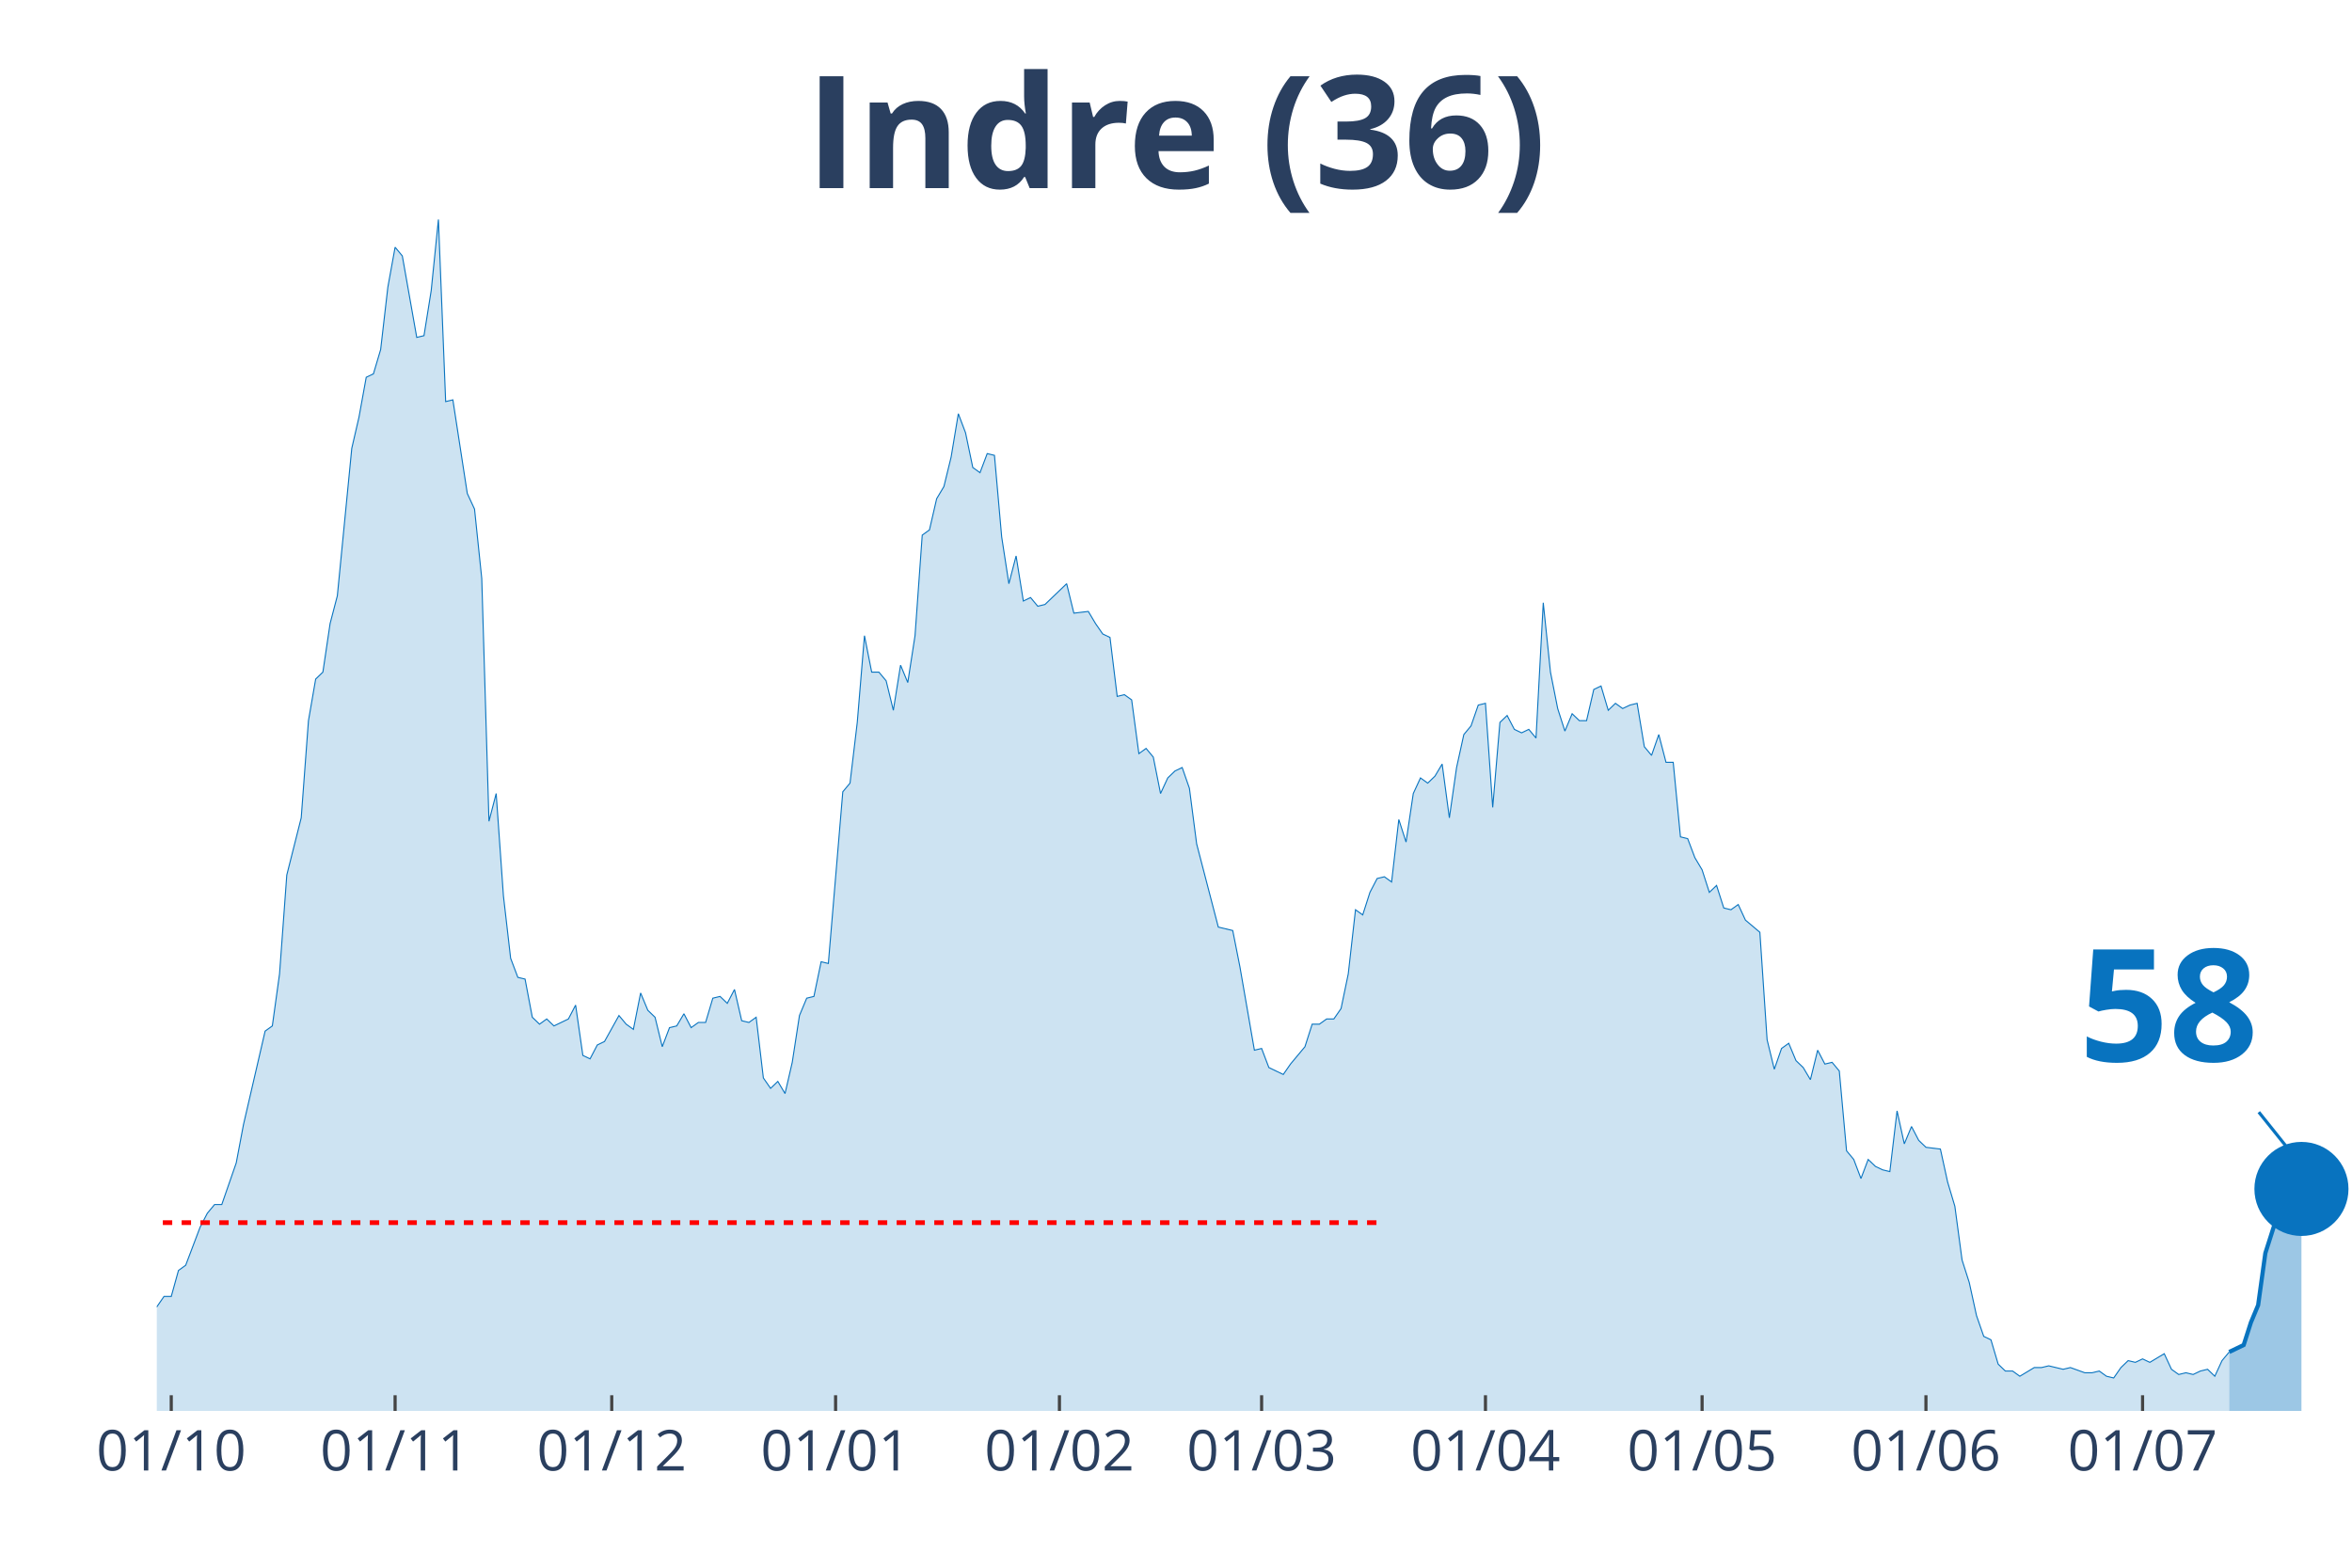
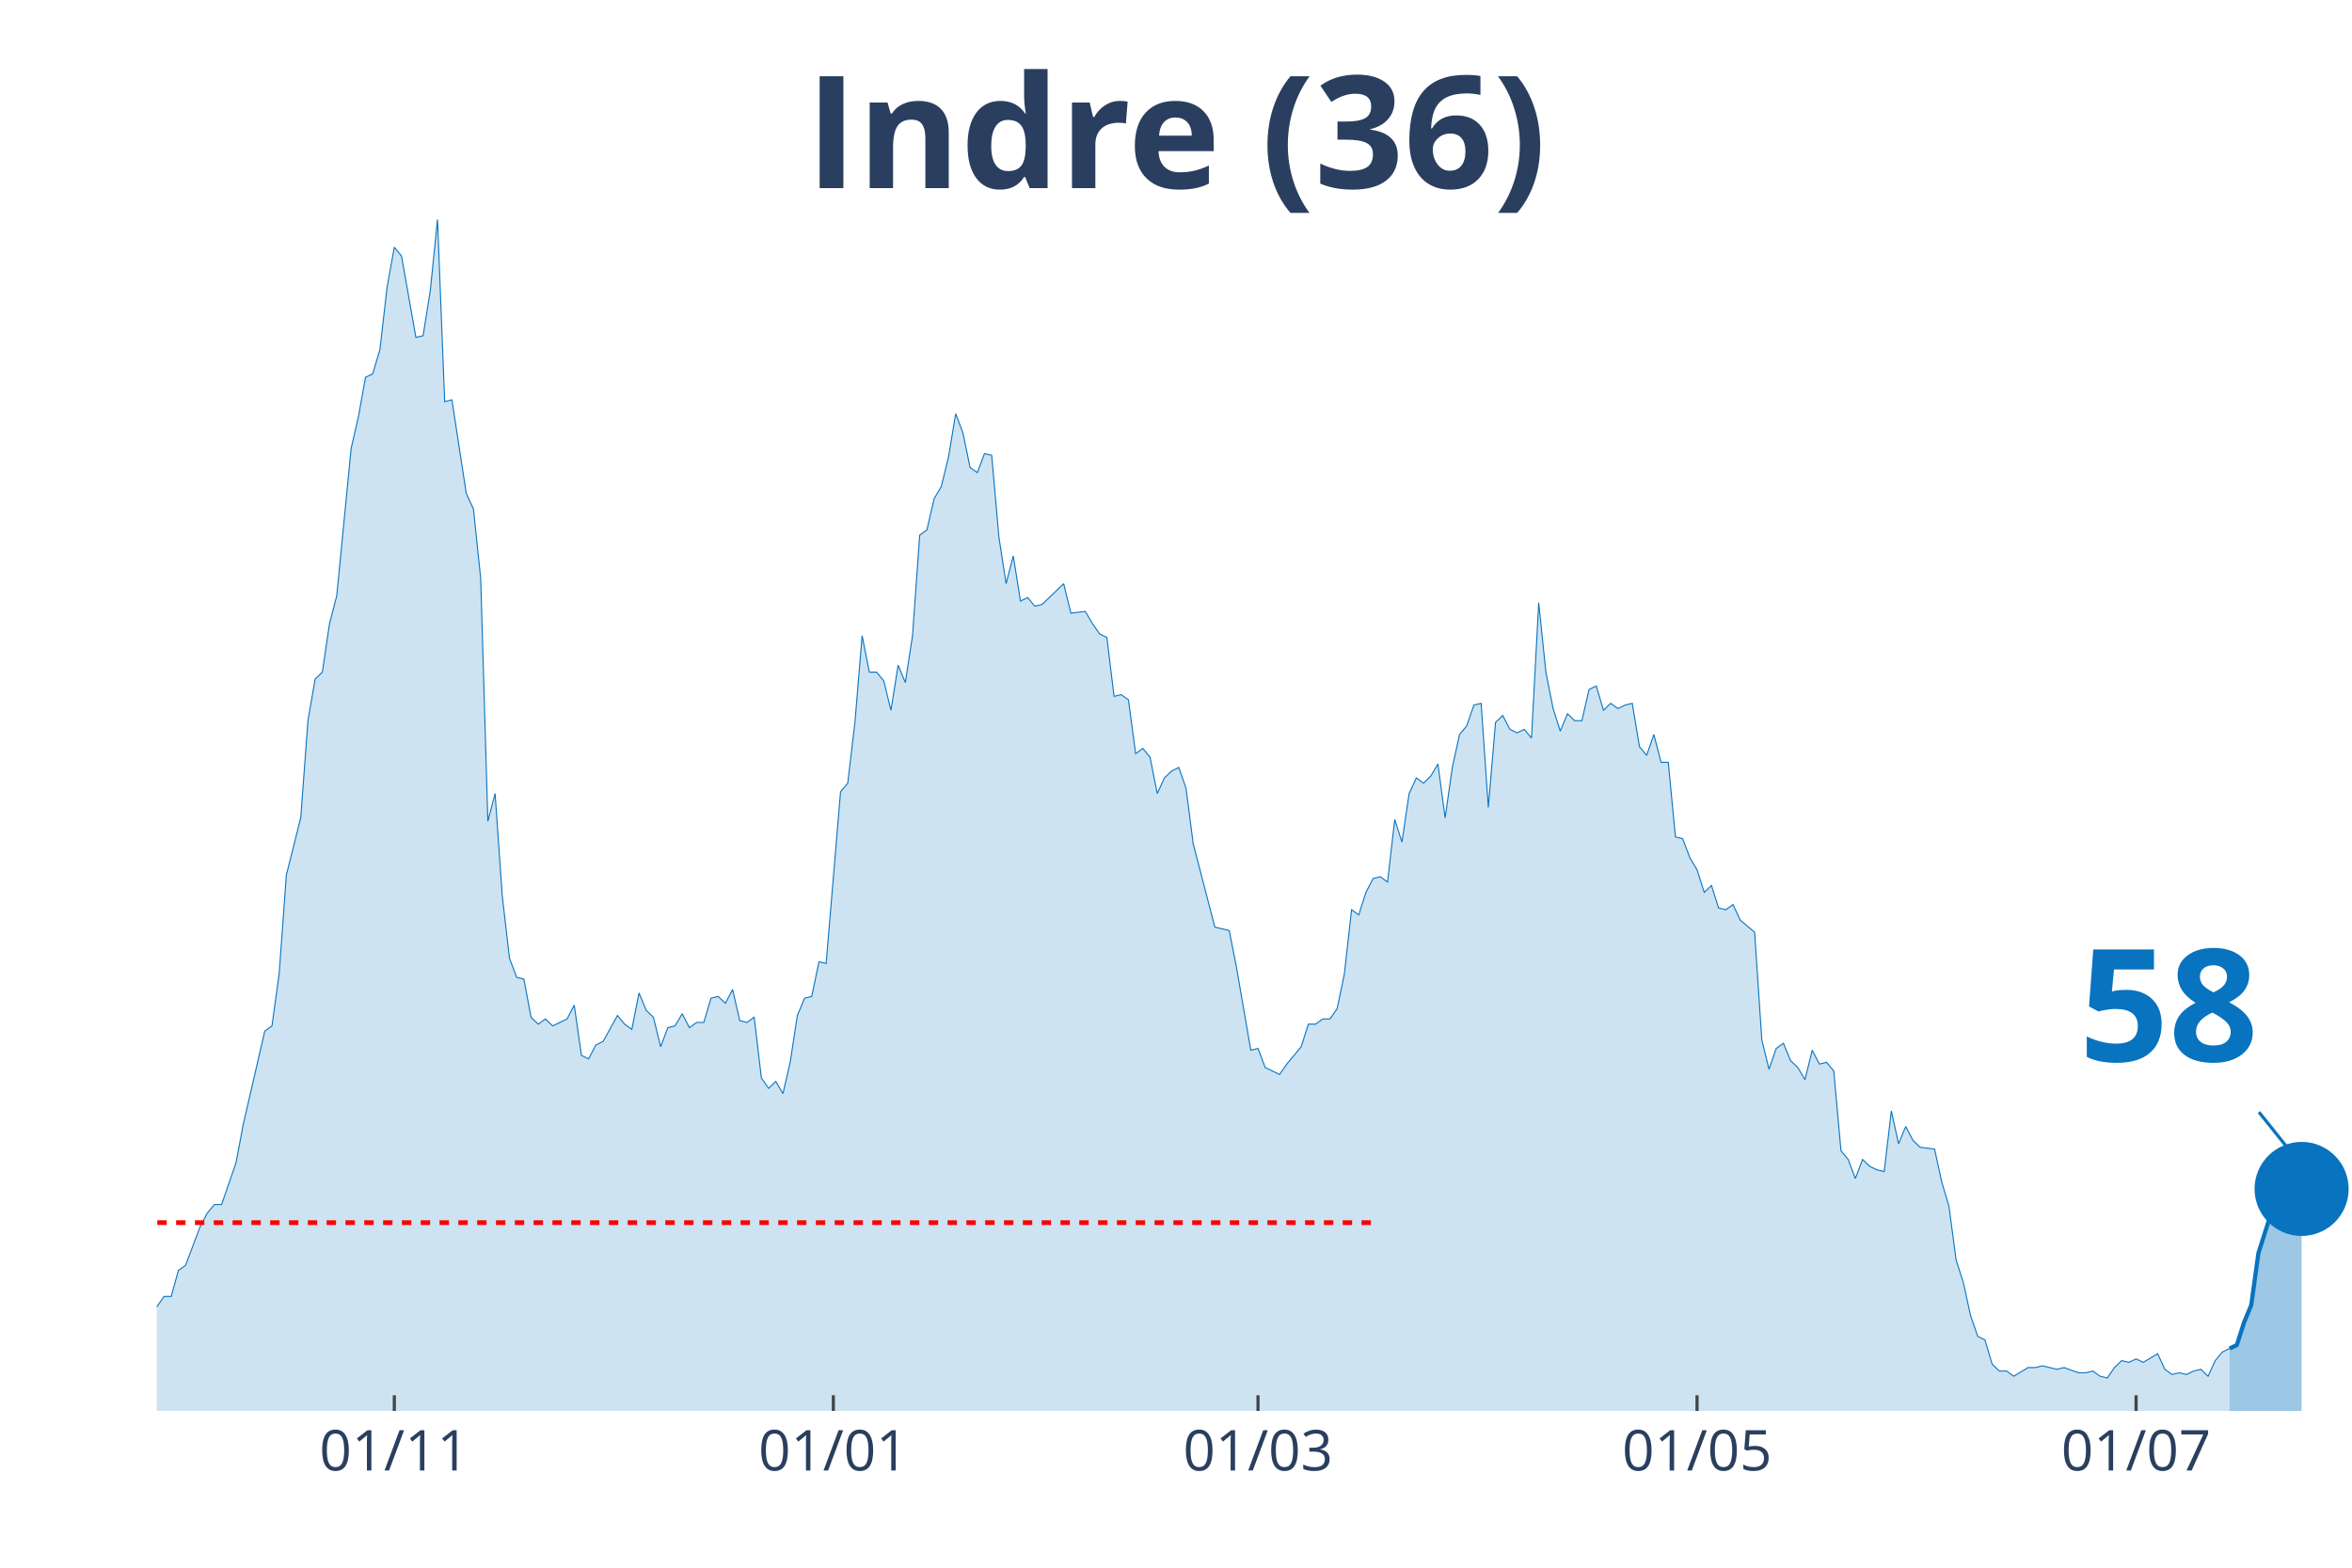
<svg xmlns="http://www.w3.org/2000/svg" class="main-svg" width="1125" height="750" style="" viewBox="0 0 750 500">
  <rect x="0" y="0" width="750" height="500" style="fill: rgb(0, 0, 0); fill-opacity: 0;" />
-   <defs id="defs-b4e0aa">
+   <defs id="defs-7ab86b">
    <g class="clips">
-       <clipPath id="clipb4e0aaxyplot" class="plotclip">
+       <clipPath id="clip7ab86bxyplot" class="plotclip">
        <rect width="700" height="380" />
      </clipPath>
-       <clipPath class="axesclip" id="clipb4e0aax">
+       <clipPath class="axesclip" id="clip7ab86bx">
        <rect x="50" y="0" width="700" height="500" />
      </clipPath>
-       <clipPath class="axesclip" id="clipb4e0aay">
+       <clipPath class="axesclip" id="clip7ab86by">
        <rect x="0" y="70" width="750" height="380" />
      </clipPath>
-       <clipPath class="axesclip" id="clipb4e0aaxy">
+       <clipPath class="axesclip" id="clip7ab86bxy">
        <rect x="50" y="70" width="700" height="380" />
      </clipPath>
    </g>
    <g class="gradients" />
  </defs>
  <g class="bglayer">
    <rect class="bg" x="50" y="70" width="700" height="380" style="fill: rgb(0, 0, 0); fill-opacity: 0; stroke-width: 0;" />
  </g>
  <g class="layer-below">
    <g class="imagelayer" />
    <g class="shapelayer" />
  </g>
  <g class="cartesianlayer">
    <g class="subplot xy">
      <g class="layer-subplot">
        <g class="shapelayer" />
        <g class="imagelayer" />
      </g>
      <g class="gridlayer">
        <g class="x">
-           <path class="xgrid crisp" transform="translate(54.61,0)" d="M0,70v380" style="stroke: rgb(255, 255, 255); stroke-opacity: 1; stroke-width: 1px;" />
-           <path class="xgrid crisp" transform="translate(125.99,0)" d="M0,70v380" style="stroke: rgb(255, 255, 255); stroke-opacity: 1; stroke-width: 1px;" />
-           <path class="xgrid crisp" transform="translate(195.07,0)" d="M0,70v380" style="stroke: rgb(255, 255, 255); stroke-opacity: 1; stroke-width: 1px;" />
-           <path class="xgrid crisp" transform="translate(266.45,0)" d="M0,70v380" style="stroke: rgb(255, 255, 255); stroke-opacity: 1; stroke-width: 1px;" />
-           <path class="xgrid crisp" transform="translate(337.83,0)" d="M0,70v380" style="stroke: rgb(255, 255, 255); stroke-opacity: 1; stroke-width: 1px;" />
-           <path class="xgrid crisp" transform="translate(402.3,0)" d="M0,70v380" style="stroke: rgb(255, 255, 255); stroke-opacity: 1; stroke-width: 1px;" />
-           <path class="xgrid crisp" transform="translate(473.68,0)" d="M0,70v380" style="stroke: rgb(255, 255, 255); stroke-opacity: 1; stroke-width: 1px;" />
-           <path class="xgrid crisp" transform="translate(542.76,0)" d="M0,70v380" style="stroke: rgb(255, 255, 255); stroke-opacity: 1; stroke-width: 1px;" />
-           <path class="xgrid crisp" transform="translate(614.14,0)" d="M0,70v380" style="stroke: rgb(255, 255, 255); stroke-opacity: 1; stroke-width: 1px;" />
-           <path class="xgrid crisp" transform="translate(683.22,0)" d="M0,70v380" style="stroke: rgb(255, 255, 255); stroke-opacity: 1; stroke-width: 1px;" />
+           <path class="xgrid crisp" transform="translate(125.74,0)" d="M0,70v380" style="stroke: rgb(255, 255, 255); stroke-opacity: 1; stroke-width: 1px;" />
+           <path class="xgrid crisp" transform="translate(265.74,0)" d="M0,70v380" style="stroke: rgb(255, 255, 255); stroke-opacity: 1; stroke-width: 1px;" />
+           <path class="xgrid crisp" transform="translate(401.15,0)" d="M0,70v380" style="stroke: rgb(255, 255, 255); stroke-opacity: 1; stroke-width: 1px;" />
+           <path class="xgrid crisp" transform="translate(541.15,0)" d="M0,70v380" style="stroke: rgb(255, 255, 255); stroke-opacity: 1; stroke-width: 1px;" />
+           <path class="xgrid crisp" transform="translate(681.15,0)" d="M0,70v380" style="stroke: rgb(255, 255, 255); stroke-opacity: 1; stroke-width: 1px;" />
        </g>
        <g class="y" />
      </g>
      <g class="zerolinelayer" />
      <path class="xlines-below" />
      <path class="ylines-below" />
      <g class="overlines-below" />
      <g class="xaxislayer-below" />
      <g class="yaxislayer-below" />
      <g class="overaxes-below" />
-       <g class="plot" transform="translate(50, 70)" clip-path="url('#clipb4e0aaxyplot')">
+       <g class="plot" transform="translate(50, 70)" clip-path="url('#clip7ab86bxyplot')">
        <g class="scatterlayer mlayer">
-           <g class="trace scatter tracef565cf" style="stroke-miterlimit: 2;">
+           <g class="trace scatter tracef91a17" style="stroke-miterlimit: 2;">
            <g class="fills">
              <g>
-                 <path class="js-fill" d="M660.86,380L-313.16,380L-313.16,373.92L-287.83,378.34L-285.53,378.34L-276.32,377.23L-274.01,377.23L-248.68,380L-246.38,380L-188.82,380L-186.51,380L-154.28,377.79L-151.97,377.23L-149.67,377.79L-147.37,375.57L-131.25,375.57L-128.95,374.47L-124.34,374.47L-122.04,371.7L-117.43,370.04L-115.13,373.36L-110.53,370.04L-108.22,370.04L-101.32,371.7L-99.01,370.6L-96.71,375.02L-94.41,374.47L-92.11,374.47L-89.8,370.04L-87.5,366.17L-85.2,358.98L-80.59,350.13L-78.29,348.47L-71.38,349.58L-69.08,353.45L-62.17,360.09L-59.87,360.09L-57.57,361.75L-55.26,361.19L-50.66,362.85L-48.36,359.53L-41.45,354.56L-39.14,346.81L-36.84,344.6L-34.54,337.41L-32.24,332.98L-29.93,332.98L-27.63,334.09L-25.33,329.11L-23.03,338.52L-20.72,340.73L-16.12,344.6L-13.82,345.71L-11.51,345.71L-9.21,350.68L-6.91,347.92L-4.61,346.81L-2.3,348.47L0,346.81L2.3,343.49L4.61,343.49L6.91,335.2L9.21,333.54L13.82,321.37L16.12,316.94L18.42,314.18L20.72,314.18L25.33,300.9L27.63,288.73L34.54,258.86L36.84,257.21L39.14,240.61L41.45,209.08L46.05,190.83L48.36,159.85L50.66,146.58L52.96,144.37L55.26,128.88L57.57,120.03L62.17,73.01L64.47,63.06L66.78,50.33L69.08,49.23L71.38,41.48L73.68,21.57L75.99,8.85L78.29,11.62L82.89,37.61L85.2,37.06L87.5,22.68L89.8,0L92.11,58.08L94.41,57.53L99.01,87.39L101.32,92.37L103.62,114.5L105.92,191.94L108.22,183.09L110.53,215.72L112.83,235.63L115.13,241.72L117.43,242.27L119.74,254.44L122.04,256.65L124.34,254.99L126.64,257.21L128.95,256.1L131.25,254.99L133.55,250.57L135.86,266.61L138.16,267.71L140.46,263.29L142.76,262.18L147.37,253.89L149.67,256.65L151.97,258.31L154.28,246.7L156.58,252.23L158.88,254.44L161.18,263.84L163.49,257.76L165.79,257.21L168.09,253.33L170.39,257.76L172.7,256.1L175,256.1L177.3,248.36L179.61,247.8L181.91,250.01L184.21,245.59L186.51,255.55L188.82,256.1L191.12,254.44L193.42,273.8L195.72,277.12L198.03,274.91L200.33,278.78L202.63,268.82L204.93,253.89L207.24,248.36L209.54,247.8L211.84,236.74L214.14,237.29L218.75,182.53L221.05,179.77L223.36,160.41L225.66,132.75L227.96,144.37L230.26,144.37L232.57,147.13L234.87,156.54L237.17,142.15L239.47,147.69L241.78,132.75L244.08,100.67L246.38,99.01L248.68,89.05L250.99,85.18L253.29,75.78L255.59,61.95L257.89,68.03L260.2,79.1L262.5,80.76L264.8,74.67L267.11,75.23L269.41,101.22L271.71,116.16L274.01,107.31L276.32,121.69L278.62,120.58L280.92,123.35L283.22,122.79L285.53,120.58L290.13,116.16L292.43,125.56L297.04,125.01L299.34,128.88L301.64,132.2L303.95,133.3L306.25,152.11L308.55,151.56L310.86,153.22L313.16,170.36L315.46,168.7L317.76,171.47L320.07,183.09L322.37,178.11L324.67,175.9L326.97,174.79L329.28,181.43L331.58,199.13L338.49,225.68L340.79,226.23L343.09,226.78L345.39,238.4L350,264.95L352.3,264.4L354.61,270.48L356.91,271.59L359.21,272.69L361.51,269.37L366.12,263.84L368.42,256.65L370.72,256.65L373.03,254.99L375.33,254.99L377.63,251.67L379.93,240.61L382.24,220.15L384.54,221.8L386.84,214.61L389.14,210.19L391.45,209.64L393.75,211.3L396.05,191.38L398.36,198.57L400.66,183.09L402.96,178.11L405.26,179.77L407.57,177.55L409.87,173.68L412.17,190.83L414.47,174.79L416.78,164.28L419.08,161.51L421.38,154.88L423.68,154.32L425.99,187.51L428.29,160.41L430.59,158.2L432.89,162.62L435.2,163.73L437.5,162.62L439.8,165.39L442.11,122.24L444.41,144.37L446.71,155.98L449.01,163.17L451.32,157.64L453.62,159.85L455.92,159.85L458.22,149.9L460.53,148.79L462.83,156.54L465.13,154.32L467.43,155.98L469.74,154.88L472.04,154.32L474.34,168.15L476.64,170.92L478.95,164.28L481.25,173.13L483.55,173.13L485.86,196.91L488.16,197.47L490.46,203.55L492.76,207.42L495.07,214.61L497.37,212.4L499.67,219.59L501.97,220.15L504.28,218.49L506.58,223.46L511.18,227.34L513.49,261.63L515.79,271.03L518.09,264.4L520.39,262.74L522.7,268.27L525,270.48L527.3,274.35L529.61,264.95L531.91,269.37L534.21,268.82L536.51,271.59L538.82,297.03L541.12,299.8L543.42,305.88L545.72,299.8L548.03,302.01L550.33,303.11L552.63,303.67L554.93,284.31L557.24,294.82L559.54,289.29L561.84,293.71L564.14,295.92L568.75,296.48L571.05,306.99L573.36,314.73L575.66,331.88L577.96,339.07L580.26,349.58L582.57,356.22L584.87,357.32L587.17,365.07L589.47,367.28L591.78,367.28L594.08,368.94L598.68,366.17L600.99,366.17L603.29,365.62L605.59,366.17L607.89,366.72L610.2,366.17L614.8,367.83L617.11,367.83L619.41,367.28L621.71,368.94L624.01,369.49L626.32,366.17L628.62,363.96L630.92,364.51L633.22,363.41L635.53,364.51L640.13,361.75L642.43,366.72L644.74,368.38L647.04,367.83L649.34,368.38L651.64,367.28L653.95,366.72L656.25,368.94L658.55,363.96L660.86,361.19" style="fill: rgb(8, 115, 191); fill-opacity: 0.2; stroke-width: 0;" />
+                 <path class="js-fill" d="M660.98,380L-312.13,380L-312.13,373.92L-286.89,378.34L-284.59,378.34L-275.41,377.23L-273.11,377.23L-247.87,380L-245.57,380L-190.49,380L-188.2,380L-153.77,377.79L-151.48,377.23L-149.18,377.79L-146.89,375.57L-130.82,375.57L-128.52,374.47L-123.93,374.47L-121.64,371.7L-117.05,370.04L-114.75,373.36L-110.16,370.04L-107.87,370.04L-100.98,371.7L-98.69,370.6L-96.39,375.02L-94.1,374.47L-91.8,374.47L-89.51,370.04L-87.21,366.17L-84.92,358.98L-80.33,350.13L-78.03,348.47L-71.15,349.58L-68.85,353.45L-61.97,360.09L-59.67,360.09L-57.38,361.75L-55.08,361.19L-50.49,362.85L-48.2,359.53L-41.31,354.56L-39.02,346.81L-36.72,344.6L-34.43,337.41L-32.13,332.98L-29.84,332.98L-27.54,334.09L-25.25,329.11L-22.95,338.52L-20.66,340.73L-16.07,344.6L-13.77,345.71L-11.48,345.71L-9.18,350.68L-6.89,347.92L-4.59,346.81L-2.3,348.47L0,346.81L2.3,343.49L4.59,343.49L6.89,335.2L9.18,333.54L13.77,321.37L16.07,316.94L18.36,314.18L20.66,314.18L25.25,300.9L27.54,288.73L34.43,258.86L36.72,257.21L39.02,240.61L41.31,209.08L45.9,190.83L48.2,159.85L50.49,146.58L52.79,144.37L55.08,128.88L57.38,120.03L61.97,73.01L64.26,63.06L66.56,50.33L68.85,49.23L71.15,41.48L73.44,21.57L75.74,8.85L78.03,11.62L82.62,37.61L84.92,37.06L87.21,22.68L89.51,0L91.8,58.08L94.1,57.53L98.69,87.39L100.98,92.37L103.28,114.5L105.57,191.94L107.87,183.09L110.16,215.72L112.46,235.63L114.75,241.72L117.05,242.27L119.34,254.44L121.64,256.65L123.93,254.99L126.23,257.21L128.52,256.1L130.82,254.99L133.11,250.57L135.41,266.61L137.7,267.71L140,263.29L142.3,262.18L146.89,253.89L149.18,256.65L151.48,258.31L153.77,246.7L156.07,252.23L158.36,254.44L160.66,263.84L162.95,257.76L165.25,257.21L167.54,253.33L169.84,257.76L172.13,256.1L174.43,256.1L176.72,248.36L179.02,247.8L181.31,250.01L183.61,245.59L185.9,255.55L188.2,256.1L190.49,254.44L192.79,273.8L195.08,277.12L197.38,274.91L199.67,278.78L201.97,268.82L204.26,253.89L206.56,248.36L208.85,247.8L211.15,236.74L213.44,237.29L218.03,182.53L220.33,179.77L222.62,160.41L224.92,132.75L227.21,144.37L229.51,144.37L231.8,147.13L234.1,156.54L236.39,142.15L238.69,147.69L240.98,132.75L243.28,100.67L245.57,99.01L247.87,89.05L250.16,85.18L252.46,75.78L254.75,61.95L257.05,68.03L259.34,79.1L261.64,80.76L263.93,74.67L266.23,75.23L268.52,101.22L270.82,116.16L273.11,107.31L275.41,121.69L277.7,120.58L280,123.35L282.3,122.79L284.59,120.58L289.18,116.16L291.48,125.56L296.07,125.01L298.36,128.88L300.66,132.2L302.95,133.3L305.25,152.11L307.54,151.56L309.84,153.22L312.13,170.36L314.43,168.7L316.72,171.47L319.02,183.09L321.31,178.11L323.61,175.9L325.9,174.79L328.2,181.43L330.49,199.13L337.38,225.68L339.67,226.23L341.97,226.78L344.26,238.4L348.85,264.95L351.15,264.4L353.44,270.48L355.74,271.59L358.03,272.69L360.33,269.37L364.92,263.84L367.21,256.65L369.51,256.65L371.8,254.99L374.1,254.99L376.39,251.67L378.69,240.61L380.98,220.15L383.28,221.8L385.57,214.61L387.87,210.19L390.16,209.64L392.46,211.3L394.75,191.38L397.05,198.57L399.34,183.09L401.64,178.11L403.93,179.77L406.23,177.55L408.52,173.68L410.82,190.83L413.11,174.79L415.41,164.28L417.7,161.51L420,154.88L422.3,154.32L424.59,187.51L426.89,160.41L429.18,158.2L431.48,162.62L433.77,163.73L436.07,162.62L438.36,165.39L440.66,122.24L442.95,144.37L445.25,155.98L447.54,163.17L449.84,157.64L452.13,159.85L454.43,159.85L456.72,149.9L459.02,148.79L461.31,156.54L463.61,154.32L465.9,155.98L468.2,154.88L470.49,154.32L472.79,168.15L475.08,170.92L477.38,164.28L479.67,173.13L481.97,173.13L484.26,196.91L486.56,197.47L488.85,203.55L491.15,207.42L493.44,214.61L495.74,212.4L498.03,219.59L500.33,220.15L502.62,218.49L504.92,223.46L509.51,227.34L511.8,261.63L514.1,271.03L516.39,264.4L518.69,262.74L520.98,268.27L523.28,270.48L525.57,274.35L527.87,264.95L530.16,269.37L532.46,268.82L534.75,271.59L537.05,297.03L539.34,299.8L541.64,305.88L543.93,299.8L546.23,302.01L548.52,303.11L550.82,303.67L553.11,284.31L555.41,294.82L557.7,289.29L560,293.71L562.3,295.92L566.89,296.48L569.18,306.99L571.48,314.73L573.77,331.88L576.07,339.07L578.36,349.58L580.66,356.22L582.95,357.32L585.25,365.07L587.54,367.28L589.84,367.28L592.13,368.94L596.72,366.17L599.02,366.17L601.31,365.62L603.61,366.17L605.9,366.72L608.2,366.17L612.79,367.83L615.08,367.83L617.38,367.28L619.67,368.94L621.97,369.49L624.26,366.17L626.56,363.96L628.85,364.51L631.15,363.41L633.44,364.51L638.03,361.75L640.33,366.72L642.62,368.38L644.92,367.83L647.21,368.38L649.51,367.28L651.8,366.72L654.1,368.94L656.39,363.96L658.69,361.19L660.98,360.09" style="fill: rgb(8, 115, 191); fill-opacity: 0.2; stroke-width: 0;" />
              </g>
            </g>
            <g class="errorbars" />
            <g class="lines">
-               <path class="js-line" d="M-313.16,373.92L-287.83,378.34L-285.53,378.34L-276.32,377.23L-274.01,377.23L-248.68,380L-246.38,380L-188.82,380L-186.51,380L-154.28,377.79L-151.97,377.23L-149.67,377.79L-147.37,375.57L-131.25,375.57L-128.95,374.47L-124.34,374.47L-122.04,371.7L-117.43,370.04L-115.13,373.36L-110.53,370.04L-108.22,370.04L-101.32,371.7L-99.01,370.6L-96.71,375.02L-94.41,374.47L-92.11,374.47L-89.8,370.04L-87.5,366.17L-85.2,358.98L-80.59,350.13L-78.29,348.47L-71.38,349.58L-69.08,353.45L-62.17,360.09L-59.87,360.09L-57.57,361.75L-55.26,361.19L-50.66,362.85L-48.36,359.53L-41.45,354.56L-39.14,346.81L-36.84,344.6L-34.54,337.41L-32.24,332.98L-29.93,332.98L-27.63,334.09L-25.33,329.11L-23.03,338.52L-20.72,340.73L-16.12,344.6L-13.82,345.71L-11.51,345.71L-9.21,350.68L-6.91,347.92L-4.61,346.81L-2.3,348.47L0,346.81L2.3,343.49L4.61,343.49L6.91,335.2L9.21,333.54L13.82,321.37L16.12,316.94L18.42,314.18L20.72,314.18L25.33,300.9L27.63,288.73L34.54,258.86L36.84,257.21L39.14,240.61L41.45,209.08L46.05,190.83L48.36,159.85L50.66,146.58L52.96,144.37L55.26,128.88L57.57,120.03L62.17,73.01L64.47,63.06L66.78,50.33L69.08,49.23L71.38,41.48L73.68,21.57L75.99,8.85L78.29,11.62L82.89,37.61L85.2,37.06L87.5,22.68L89.8,0L92.11,58.08L94.41,57.53L99.01,87.39L101.32,92.37L103.62,114.5L105.92,191.94L108.22,183.09L110.53,215.72L112.83,235.63L115.13,241.72L117.43,242.27L119.74,254.44L122.04,256.65L124.34,254.99L126.64,257.21L128.95,256.1L131.25,254.99L133.55,250.57L135.86,266.61L138.16,267.71L140.46,263.29L142.76,262.18L147.37,253.89L149.67,256.65L151.97,258.31L154.28,246.7L156.58,252.23L158.88,254.44L161.18,263.84L163.49,257.76L165.79,257.21L168.09,253.33L170.39,257.76L172.7,256.1L175,256.1L177.3,248.36L179.61,247.8L181.91,250.01L184.21,245.59L186.51,255.55L188.82,256.1L191.12,254.44L193.42,273.8L195.72,277.12L198.03,274.91L200.33,278.78L202.63,268.82L204.93,253.89L207.24,248.36L209.54,247.8L211.84,236.74L214.14,237.29L218.75,182.53L221.05,179.77L223.36,160.41L225.66,132.75L227.96,144.37L230.26,144.37L232.57,147.13L234.87,156.54L237.17,142.15L239.47,147.69L241.78,132.75L244.08,100.67L246.38,99.01L248.68,89.05L250.99,85.18L253.29,75.78L255.59,61.95L257.89,68.03L260.2,79.1L262.5,80.76L264.8,74.67L267.11,75.23L269.41,101.22L271.71,116.16L274.01,107.31L276.32,121.69L278.62,120.58L280.92,123.35L283.22,122.79L285.53,120.58L290.13,116.16L292.43,125.56L297.04,125.01L299.34,128.88L301.64,132.2L303.95,133.3L306.25,152.11L308.55,151.56L310.86,153.22L313.16,170.36L315.46,168.7L317.76,171.47L320.07,183.09L322.37,178.11L324.67,175.9L326.97,174.79L329.28,181.43L331.58,199.13L338.49,225.68L340.79,226.23L343.09,226.78L345.39,238.4L350,264.95L352.3,264.4L354.61,270.48L356.91,271.59L359.21,272.69L361.51,269.37L366.12,263.84L368.42,256.65L370.72,256.65L373.03,254.99L375.33,254.99L377.63,251.67L379.93,240.61L382.24,220.15L384.54,221.8L386.84,214.61L389.14,210.19L391.45,209.64L393.75,211.3L396.05,191.38L398.36,198.57L400.66,183.09L402.96,178.11L405.26,179.77L407.57,177.55L409.87,173.68L412.17,190.83L414.47,174.79L416.78,164.28L419.08,161.51L421.38,154.88L423.68,154.32L425.99,187.51L428.29,160.41L430.59,158.2L432.89,162.62L435.2,163.73L437.5,162.62L439.8,165.39L442.11,122.24L444.41,144.37L446.71,155.98L449.01,163.17L451.32,157.64L453.62,159.85L455.92,159.85L458.22,149.9L460.53,148.79L462.83,156.54L465.13,154.32L467.43,155.98L469.74,154.88L472.04,154.32L474.34,168.15L476.64,170.92L478.95,164.28L481.25,173.13L483.55,173.13L485.86,196.91L488.16,197.47L490.46,203.55L492.76,207.42L495.07,214.61L497.37,212.4L499.67,219.59L501.97,220.15L504.28,218.49L506.58,223.46L511.18,227.34L513.49,261.63L515.79,271.03L518.09,264.4L520.39,262.74L522.7,268.27L525,270.48L527.3,274.35L529.61,264.95L531.91,269.37L534.21,268.82L536.51,271.59L538.82,297.03L541.12,299.8L543.42,305.88L545.72,299.8L548.03,302.01L550.33,303.11L552.63,303.67L554.93,284.31L557.24,294.82L559.54,289.29L561.84,293.71L564.14,295.92L568.75,296.48L571.05,306.99L573.36,314.73L575.66,331.88L577.96,339.07L580.26,349.58L582.57,356.22L584.87,357.32L587.17,365.07L589.47,367.28L591.78,367.28L594.08,368.94L598.68,366.17L600.99,366.17L603.29,365.62L605.59,366.17L607.89,366.72L610.2,366.17L614.8,367.83L617.11,367.83L619.41,367.28L621.71,368.94L624.01,369.49L626.32,366.17L628.62,363.96L630.92,364.51L633.22,363.41L635.53,364.51L640.13,361.75L642.43,366.72L644.74,368.38L647.04,367.83L649.34,368.38L651.64,367.28L653.95,366.72L656.25,368.94L658.55,363.96L660.86,361.19" style="vector-effect: non-scaling-stroke; fill: none; stroke: rgb(8, 115, 191); stroke-opacity: 1; stroke-width: 0.5px; opacity: 1;" />
+               <path class="js-line" d="M-312.13,373.92L-286.89,378.34L-284.59,378.34L-275.41,377.23L-273.11,377.23L-247.87,380L-245.57,380L-190.49,380L-188.2,380L-153.77,377.79L-151.48,377.23L-149.18,377.79L-146.89,375.57L-130.82,375.57L-128.52,374.47L-123.93,374.47L-121.64,371.7L-117.05,370.04L-114.75,373.36L-110.16,370.04L-107.87,370.04L-100.98,371.7L-98.69,370.6L-96.39,375.02L-94.1,374.47L-91.8,374.47L-89.51,370.04L-87.21,366.17L-84.92,358.98L-80.33,350.13L-78.03,348.47L-71.15,349.58L-68.85,353.45L-61.97,360.09L-59.67,360.09L-57.38,361.75L-55.08,361.19L-50.49,362.85L-48.2,359.53L-41.31,354.56L-39.02,346.81L-36.72,344.6L-34.43,337.41L-32.13,332.98L-29.84,332.98L-27.54,334.09L-25.25,329.11L-22.95,338.52L-20.66,340.73L-16.07,344.6L-13.77,345.71L-11.48,345.71L-9.18,350.68L-6.89,347.92L-4.59,346.81L-2.3,348.47L0,346.81L2.3,343.49L4.59,343.49L6.89,335.2L9.18,333.54L13.77,321.37L16.07,316.94L18.36,314.18L20.66,314.18L25.25,300.9L27.54,288.73L34.43,258.86L36.72,257.21L39.02,240.61L41.31,209.08L45.9,190.83L48.2,159.85L50.49,146.58L52.79,144.37L55.08,128.88L57.38,120.03L61.97,73.01L64.26,63.06L66.56,50.33L68.85,49.23L71.15,41.48L73.44,21.57L75.74,8.85L78.03,11.62L82.62,37.61L84.92,37.06L87.21,22.68L89.51,0L91.8,58.08L94.1,57.53L98.69,87.39L100.98,92.37L103.28,114.5L105.57,191.94L107.87,183.09L110.16,215.72L112.46,235.63L114.75,241.72L117.05,242.27L119.34,254.44L121.64,256.65L123.93,254.99L126.23,257.21L128.52,256.1L130.82,254.99L133.11,250.57L135.41,266.61L137.7,267.71L140,263.29L142.3,262.18L146.89,253.89L149.18,256.65L151.48,258.31L153.77,246.7L156.07,252.23L158.36,254.44L160.66,263.84L162.95,257.76L165.25,257.21L167.54,253.33L169.84,257.76L172.13,256.1L174.43,256.1L176.72,248.36L179.02,247.8L181.31,250.01L183.61,245.59L185.9,255.55L188.2,256.1L190.49,254.44L192.79,273.8L195.08,277.12L197.38,274.91L199.67,278.78L201.97,268.82L204.26,253.89L206.56,248.36L208.85,247.8L211.15,236.74L213.44,237.29L218.03,182.53L220.33,179.77L222.62,160.41L224.92,132.75L227.21,144.37L229.51,144.37L231.8,147.13L234.1,156.54L236.39,142.15L238.69,147.69L240.98,132.75L243.28,100.67L245.57,99.01L247.87,89.05L250.16,85.18L252.46,75.78L254.75,61.95L257.05,68.03L259.34,79.1L261.64,80.76L263.93,74.67L266.23,75.23L268.52,101.22L270.82,116.16L273.11,107.31L275.41,121.69L277.7,120.58L280,123.35L282.3,122.79L284.59,120.58L289.18,116.16L291.48,125.56L296.07,125.01L298.36,128.88L300.66,132.2L302.95,133.3L305.25,152.11L307.54,151.56L309.84,153.22L312.13,170.36L314.43,168.7L316.72,171.47L319.02,183.09L321.31,178.11L323.61,175.9L325.9,174.79L328.2,181.43L330.49,199.13L337.38,225.68L339.67,226.23L341.97,226.78L344.26,238.4L348.85,264.95L351.15,264.4L353.44,270.48L355.74,271.59L358.03,272.69L360.33,269.37L364.92,263.84L367.21,256.65L369.51,256.65L371.8,254.99L374.1,254.99L376.39,251.67L378.69,240.61L380.98,220.15L383.28,221.8L385.57,214.61L387.87,210.19L390.16,209.64L392.46,211.3L394.75,191.38L397.05,198.57L399.34,183.09L401.64,178.11L403.93,179.77L406.23,177.55L408.52,173.68L410.82,190.83L413.11,174.79L415.41,164.28L417.7,161.51L420,154.88L422.3,154.32L424.59,187.51L426.89,160.41L429.18,158.2L431.48,162.62L433.77,163.73L436.07,162.62L438.36,165.39L440.66,122.24L442.95,144.37L445.25,155.98L447.54,163.17L449.84,157.64L452.13,159.85L454.43,159.85L456.72,149.9L459.02,148.79L461.31,156.54L463.61,154.32L465.9,155.98L468.2,154.88L470.49,154.32L472.79,168.15L475.08,170.92L477.38,164.28L479.67,173.13L481.97,173.13L484.26,196.91L486.56,197.47L488.85,203.55L491.15,207.42L493.44,214.61L495.74,212.4L498.03,219.59L500.33,220.15L502.62,218.49L504.92,223.46L509.51,227.34L511.8,261.63L514.1,271.03L516.39,264.4L518.69,262.74L520.98,268.27L523.28,270.48L525.57,274.35L527.87,264.95L530.16,269.37L532.46,268.82L534.75,271.59L537.05,297.03L539.34,299.8L541.64,305.88L543.93,299.8L546.23,302.01L548.52,303.11L550.82,303.67L553.11,284.31L555.41,294.82L557.7,289.29L560,293.71L562.3,295.92L566.89,296.48L569.18,306.99L571.48,314.73L573.77,331.88L576.07,339.07L578.36,349.58L580.66,356.22L582.95,357.32L585.25,365.07L587.54,367.28L589.84,367.28L592.13,368.94L596.72,366.17L599.02,366.17L601.31,365.62L603.61,366.17L605.9,366.72L608.2,366.17L612.79,367.83L615.08,367.83L617.38,367.28L619.67,368.94L621.97,369.49L624.26,366.17L626.56,363.96L628.85,364.51L631.15,363.41L633.44,364.51L638.03,361.75L640.33,366.72L642.62,368.38L644.92,367.83L647.21,368.38L649.51,367.28L651.8,366.72L654.1,368.94L656.39,363.96L658.69,361.19L660.98,360.09" style="vector-effect: non-scaling-stroke; fill: none; stroke: rgb(8, 115, 191); stroke-opacity: 1; stroke-width: 0.5px; opacity: 1;" />
            </g>
            <g class="points" />
            <g class="text" />
          </g>
-           <g class="trace scatter trace1eaa85" style="stroke-miterlimit: 2;">
+           <g class="trace scatter trace21bcb7" style="stroke-miterlimit: 2;">
            <g class="fills">
              <g>
-                 <path class="js-fill" d="M683.88,380L660.86,380L660.86,361.19L665.46,358.98L667.76,351.79L670.07,346.26L672.37,329.67L676.97,315.28L679.28,310.86L683.88,309.2" style="fill: rgb(8, 115, 191); fill-opacity: 0.4; stroke-width: 0;" />
+                 <path class="js-fill" d="M683.93,380L660.98,380L660.98,360.09L663.28,358.98L665.57,351.79L667.87,346.26L670.16,329.67L674.75,315.28L677.05,310.86L683.93,309.2" style="fill: rgb(8, 115, 191); fill-opacity: 0.4; stroke-width: 0;" />
              </g>
            </g>
            <g class="errorbars" />
            <g class="lines">
-               <path class="js-line" d="M660.86,361.19L665.46,358.98L667.76,351.79L670.07,346.26L672.37,329.67L676.97,315.28L679.28,310.86L683.88,309.2" style="vector-effect: non-scaling-stroke; fill: none; stroke: rgb(8, 115, 191); stroke-opacity: 1; stroke-width: 2px; opacity: 1;" />
+               <path class="js-line" d="M660.98,360.09L663.28,358.98L665.57,351.79L667.87,346.26L670.16,329.67L674.75,315.28L677.05,310.86L683.93,309.2" style="vector-effect: non-scaling-stroke; fill: none; stroke: rgb(8, 115, 191); stroke-opacity: 1; stroke-width: 2px; opacity: 1;" />
            </g>
            <g class="points" />
            <g class="text" />
          </g>
-           <g class="trace scatter tracef60b41" style="stroke-miterlimit: 2; opacity: 1;">
+           <g class="trace scatter traced2ffb9" style="stroke-miterlimit: 2; opacity: 1;">
            <g class="fills" />
            <g class="errorbars" />
            <g class="lines" />
            <g class="points">
-               <path class="point" transform="translate(683.88,309.2)" d="M15,0A15,15 0 1,1 0,-15A15,15 0 0,1 15,0Z" style="opacity: 1; stroke-width: 0px; fill: rgb(8, 115, 191); fill-opacity: 1;" />
+               <path class="point" transform="translate(683.93,309.2)" d="M15,0A15,15 0 1,1 0,-15A15,15 0 0,1 15,0Z" style="opacity: 1; stroke-width: 0px; fill: rgb(8, 115, 191); fill-opacity: 1;" />
            </g>
            <g class="text" />
          </g>
        </g>
      </g>
      <g class="overplot" />
      <path class="xlines-above crisp" style="fill: none; stroke-width: 1px; stroke: rgb(0, 0, 0); stroke-opacity: 0;" d="" />
      <path class="ylines-above crisp" style="fill: none;" d="M0,0" />
      <g class="overlines-above" />
      <g class="xaxislayer-above">
-         <path class="xtick ticks crisp" d="M0,450v-5" transform="translate(54.61,0)" style="stroke: rgb(68, 68, 68); stroke-opacity: 1; stroke-width: 1px;" />
-         <path class="xtick ticks crisp" d="M0,450v-5" transform="translate(125.99,0)" style="stroke: rgb(68, 68, 68); stroke-opacity: 1; stroke-width: 1px;" />
-         <path class="xtick ticks crisp" d="M0,450v-5" transform="translate(195.07,0)" style="stroke: rgb(68, 68, 68); stroke-opacity: 1; stroke-width: 1px;" />
-         <path class="xtick ticks crisp" d="M0,450v-5" transform="translate(266.45,0)" style="stroke: rgb(68, 68, 68); stroke-opacity: 1; stroke-width: 1px;" />
-         <path class="xtick ticks crisp" d="M0,450v-5" transform="translate(337.83,0)" style="stroke: rgb(68, 68, 68); stroke-opacity: 1; stroke-width: 1px;" />
-         <path class="xtick ticks crisp" d="M0,450v-5" transform="translate(402.3,0)" style="stroke: rgb(68, 68, 68); stroke-opacity: 1; stroke-width: 1px;" />
-         <path class="xtick ticks crisp" d="M0,450v-5" transform="translate(473.68,0)" style="stroke: rgb(68, 68, 68); stroke-opacity: 1; stroke-width: 1px;" />
-         <path class="xtick ticks crisp" d="M0,450v-5" transform="translate(542.76,0)" style="stroke: rgb(68, 68, 68); stroke-opacity: 1; stroke-width: 1px;" />
-         <path class="xtick ticks crisp" d="M0,450v-5" transform="translate(614.14,0)" style="stroke: rgb(68, 68, 68); stroke-opacity: 1; stroke-width: 1px;" />
-         <path class="xtick ticks crisp" d="M0,450v-5" transform="translate(683.22,0)" style="stroke: rgb(68, 68, 68); stroke-opacity: 1; stroke-width: 1px;" />
+         <path class="xtick ticks crisp" d="M0,450v-5" transform="translate(125.74,0)" style="stroke: rgb(68, 68, 68); stroke-opacity: 1; stroke-width: 1px;" />
+         <path class="xtick ticks crisp" d="M0,450v-5" transform="translate(265.74,0)" style="stroke: rgb(68, 68, 68); stroke-opacity: 1; stroke-width: 1px;" />
+         <path class="xtick ticks crisp" d="M0,450v-5" transform="translate(401.15,0)" style="stroke: rgb(68, 68, 68); stroke-opacity: 1; stroke-width: 1px;" />
+         <path class="xtick ticks crisp" d="M0,450v-5" transform="translate(541.15,0)" style="stroke: rgb(68, 68, 68); stroke-opacity: 1; stroke-width: 1px;" />
+         <path class="xtick ticks crisp" d="M0,450v-5" transform="translate(681.15,0)" style="stroke: rgb(68, 68, 68); stroke-opacity: 1; stroke-width: 1px;" />
        <g class="xtick">
-           <text text-anchor="middle" x="0" y="469" transform="translate(54.61,0)" style="font-family: 'Open Sans', verdana, arial, sans-serif; font-size: 18px; fill: rgb(42, 63, 95); fill-opacity: 1; white-space: pre;">01/10</text>
+           <text text-anchor="middle" x="0" y="469" transform="translate(125.74,0)" style="font-family: 'Open Sans', verdana, arial, sans-serif; font-size: 18px; fill: rgb(42, 63, 95); fill-opacity: 1; white-space: pre;">01/11</text>
        </g>
        <g class="xtick">
-           <text text-anchor="middle" x="0" y="469" transform="translate(125.99,0)" style="font-family: 'Open Sans', verdana, arial, sans-serif; font-size: 18px; fill: rgb(42, 63, 95); fill-opacity: 1; white-space: pre;">01/11</text>
+           <text text-anchor="middle" x="0" y="469" transform="translate(265.74,0)" style="font-family: 'Open Sans', verdana, arial, sans-serif; font-size: 18px; fill: rgb(42, 63, 95); fill-opacity: 1; white-space: pre;">01/01</text>
        </g>
        <g class="xtick">
-           <text text-anchor="middle" x="0" y="469" transform="translate(195.07,0)" style="font-family: 'Open Sans', verdana, arial, sans-serif; font-size: 18px; fill: rgb(42, 63, 95); fill-opacity: 1; white-space: pre;">01/12</text>
+           <text text-anchor="middle" x="0" y="469" transform="translate(401.15,0)" style="font-family: 'Open Sans', verdana, arial, sans-serif; font-size: 18px; fill: rgb(42, 63, 95); fill-opacity: 1; white-space: pre;">01/03</text>
        </g>
        <g class="xtick">
-           <text text-anchor="middle" x="0" y="469" transform="translate(266.45,0)" style="font-family: 'Open Sans', verdana, arial, sans-serif; font-size: 18px; fill: rgb(42, 63, 95); fill-opacity: 1; white-space: pre;">01/01</text>
+           <text text-anchor="middle" x="0" y="469" transform="translate(541.15,0)" style="font-family: 'Open Sans', verdana, arial, sans-serif; font-size: 18px; fill: rgb(42, 63, 95); fill-opacity: 1; white-space: pre;">01/05</text>
        </g>
        <g class="xtick">
-           <text text-anchor="middle" x="0" y="469" transform="translate(337.83,0)" style="font-family: 'Open Sans', verdana, arial, sans-serif; font-size: 18px; fill: rgb(42, 63, 95); fill-opacity: 1; white-space: pre;">01/02</text>
-         </g>
-         <g class="xtick">
-           <text text-anchor="middle" x="0" y="469" transform="translate(402.3,0)" style="font-family: 'Open Sans', verdana, arial, sans-serif; font-size: 18px; fill: rgb(42, 63, 95); fill-opacity: 1; white-space: pre;">01/03</text>
-         </g>
-         <g class="xtick">
-           <text text-anchor="middle" x="0" y="469" transform="translate(473.68,0)" style="font-family: 'Open Sans', verdana, arial, sans-serif; font-size: 18px; fill: rgb(42, 63, 95); fill-opacity: 1; white-space: pre;">01/04</text>
-         </g>
-         <g class="xtick">
-           <text text-anchor="middle" x="0" y="469" transform="translate(542.76,0)" style="font-family: 'Open Sans', verdana, arial, sans-serif; font-size: 18px; fill: rgb(42, 63, 95); fill-opacity: 1; white-space: pre;">01/05</text>
-         </g>
-         <g class="xtick">
-           <text text-anchor="middle" x="0" y="469" transform="translate(614.14,0)" style="font-family: 'Open Sans', verdana, arial, sans-serif; font-size: 18px; fill: rgb(42, 63, 95); fill-opacity: 1; white-space: pre;">01/06</text>
-         </g>
-         <g class="xtick">
-           <text text-anchor="middle" x="0" y="469" transform="translate(683.22,0)" style="font-family: 'Open Sans', verdana, arial, sans-serif; font-size: 18px; fill: rgb(42, 63, 95); fill-opacity: 1; white-space: pre;">01/07</text>
+           <text text-anchor="middle" x="0" y="469" transform="translate(681.15,0)" style="font-family: 'Open Sans', verdana, arial, sans-serif; font-size: 18px; fill: rgb(42, 63, 95); fill-opacity: 1; white-space: pre;">01/07</text>
        </g>
      </g>
      <g class="yaxislayer-above" />
      <g class="overaxes-above" />
    </g>
  </g>
  <g class="polarlayer" />
  <g class="ternarylayer" />
  <g class="geolayer" />
  <g class="funnelarealayer" />
  <g class="pielayer" />
  <g class="treemaplayer" />
  <g class="sunburstlayer" />
  <g class="glimages" />
-   <defs id="topdefs-b4e0aa">
+   <defs id="topdefs-7ab86b">
    <g class="clips" />
  </defs>
  <g class="layer-above">
    <g class="imagelayer" />
    <g class="shapelayer">
-       <path data-index="0" fill-rule="evenodd" d="M-1244.08,389.95L439.14,389.95" clip-path="url('#clipb4e0aaxy')" style="opacity: 1; stroke: rgb(255, 0, 0); stroke-opacity: 1; fill: rgb(0, 0, 0); fill-opacity: 0; stroke-dasharray: 3px, 3px; stroke-width: 1.5px;" />
+       <path data-index="0" fill-rule="evenodd" d="M-1239.84,389.95L437.87,389.95" clip-path="url('#clip7ab86bxy')" style="opacity: 1; stroke: rgb(255, 0, 0); stroke-opacity: 1; fill: rgb(0, 0, 0); fill-opacity: 0; stroke-dasharray: 3px, 3px; stroke-width: 1.5px;" />
    </g>
  </g>
  <g class="infolayer">
    <g class="g-gtitle">
      <text class="gtitle" x="375" y="25" text-anchor="middle" dy="0.7em" style="font-family: 'Open Sans', verdana, arial, sans-serif; font-size: 50px; fill: rgb(42, 63, 95); opacity: 1; font-weight: normal; white-space: pre;">
        <tspan style="font-weight:bold">Indre (36)</tspan>
      </text>
    </g>
    <g class="g-xtitle" />
    <g class="annotation" data-index="0" style="opacity: 1;">
-       <g class="annotation-text-g" transform="rotate(0,691.88,319.2)">
+       <g class="annotation-text-g" transform="rotate(0,691.93,319.2)">
        <g class="cursor-pointer" transform="translate(648, 283)">
          <rect class="bg" x="0.5" y="0.5" width="86" height="71" style="stroke-width: 1px; stroke: rgb(0, 0, 0); stroke-opacity: 0; fill: rgb(255, 255, 255); fill-opacity: 0.6;" />
          <text class="annotation-text" text-anchor="middle" x="43.531" y="55.5" style="font-family: 'Open Sans', verdana, arial, sans-serif; font-size: 50px; fill: rgb(8, 115, 191); fill-opacity: 1; white-space: pre;">
            <tspan style="font-weight:bold">58 </tspan>
          </text>
        </g>
      </g>
      <g class="annotation-arrow-g" style="opacity: 1;">
-         <path d="M720.28,354.7L731.88,369.2" style="stroke-width: 1px; stroke: rgb(8, 115, 191); stroke-opacity: 1; stroke-dasharray: 0px, 0px, 18.569px, 18.569px;" />
+         <path d="M720.33,354.7L731.93,369.2" style="stroke-width: 1px; stroke: rgb(8, 115, 191); stroke-opacity: 1; stroke-dasharray: 0px, 0px, 18.569px, 18.569px;" />
      </g>
    </g>
  </g>
</svg>
